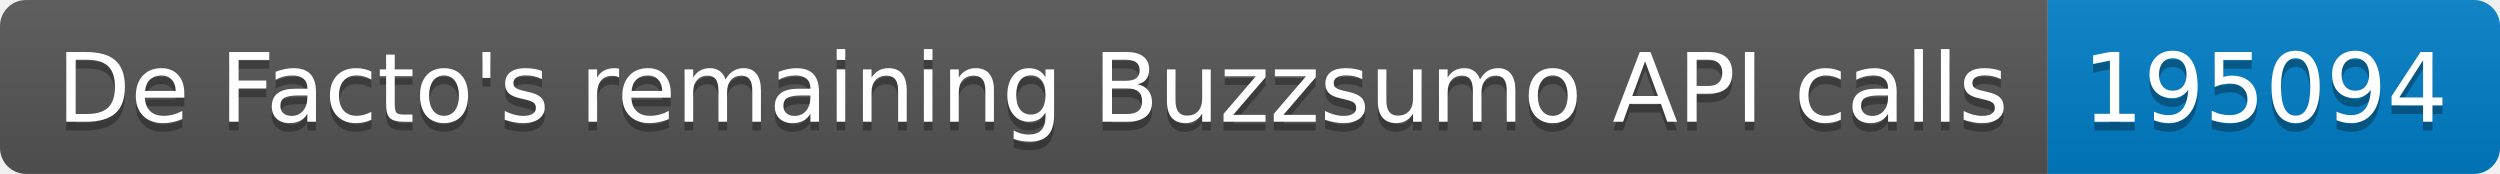
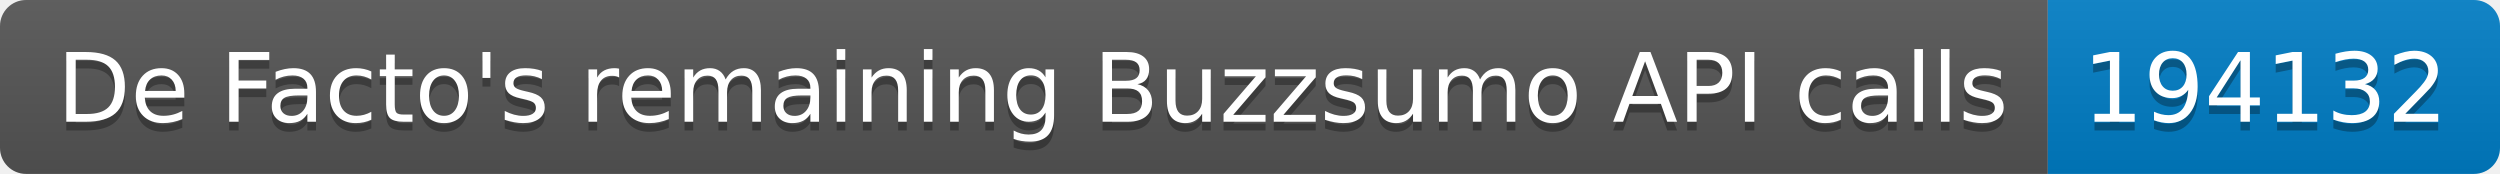
<svg xmlns="http://www.w3.org/2000/svg" width="287.5" height="20">
  <linearGradient id="smooth" x2="0" y2="100%">
    <stop offset="0" stop-color="#bbb" stop-opacity=".1" />
    <stop offset="1" stop-opacity=".1" />
  </linearGradient>
  <clipPath id="round">
    <rect width="287.5" height="20" rx="3" fill="#fff" />
  </clipPath>
  <g clip-path="url(#round)">
    <rect width="235.5" height="20" fill="#555" />
    <rect x="235.5" width="52.0" height="20" fill="#007ec6" />
    <rect width="287.5" height="20" fill="url(#smooth)" />
  </g>
  <g fill="#fff" text-anchor="middle" font-family="DejaVu Sans,Verdana,Geneva,sans-serif" font-size="110">
    <text x="1187.5" y="150" fill="#010101" fill-opacity=".3" transform="scale(0.1)" textLength="2255.0" lengthAdjust="spacing">De Facto's remaining Buzzsumo API calls</text>
    <text x="1187.5" y="140" transform="scale(0.1)" textLength="2255.0" lengthAdjust="spacing">De Facto's remaining Buzzsumo API calls</text>
-     <text x="2605.0" y="150" fill="#010101" fill-opacity=".3" transform="scale(0.1)" textLength="420.0" lengthAdjust="spacing">195094</text>
-     <text x="2605.0" y="140" transform="scale(0.1)" textLength="420.0" lengthAdjust="spacing">195094</text>
+     <text x="2605.0" y="150" fill="#010101" fill-opacity=".3" transform="scale(0.1)" textLength="420.0" lengthAdjust="spacing">194132</text>
+     <text x="2605.0" y="140" transform="scale(0.1)" textLength="420.0" lengthAdjust="spacing">194132</text>
  </g>
</svg>
